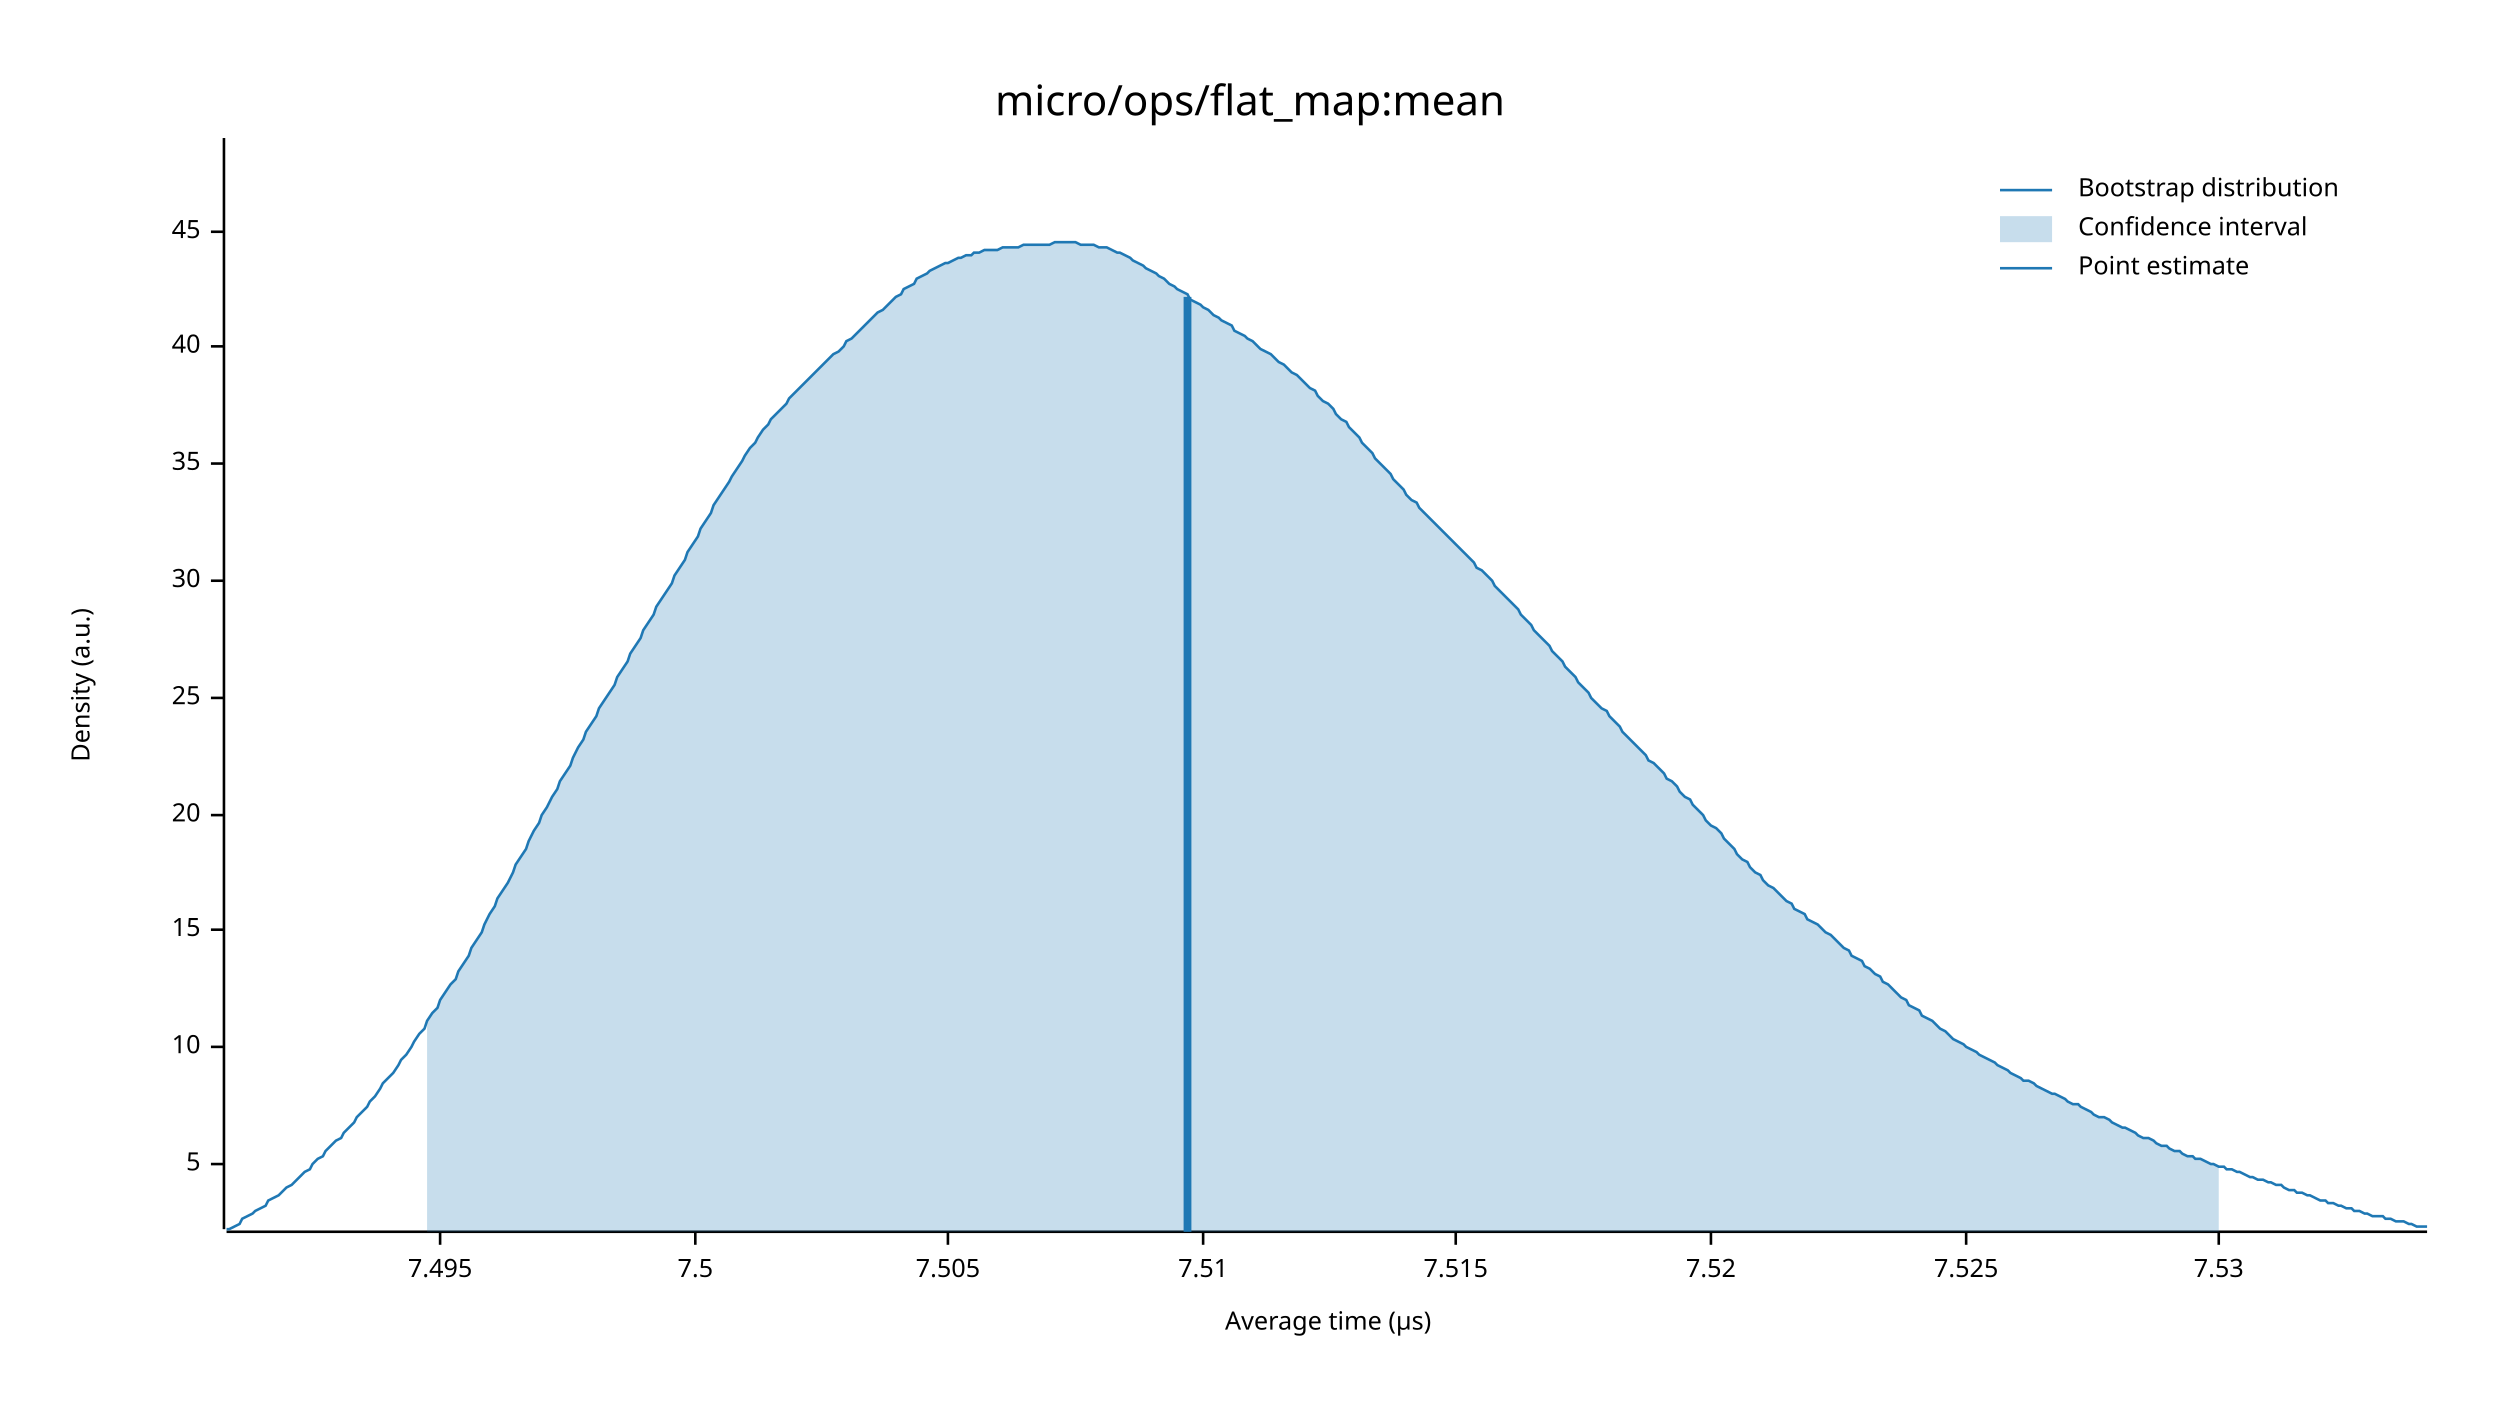
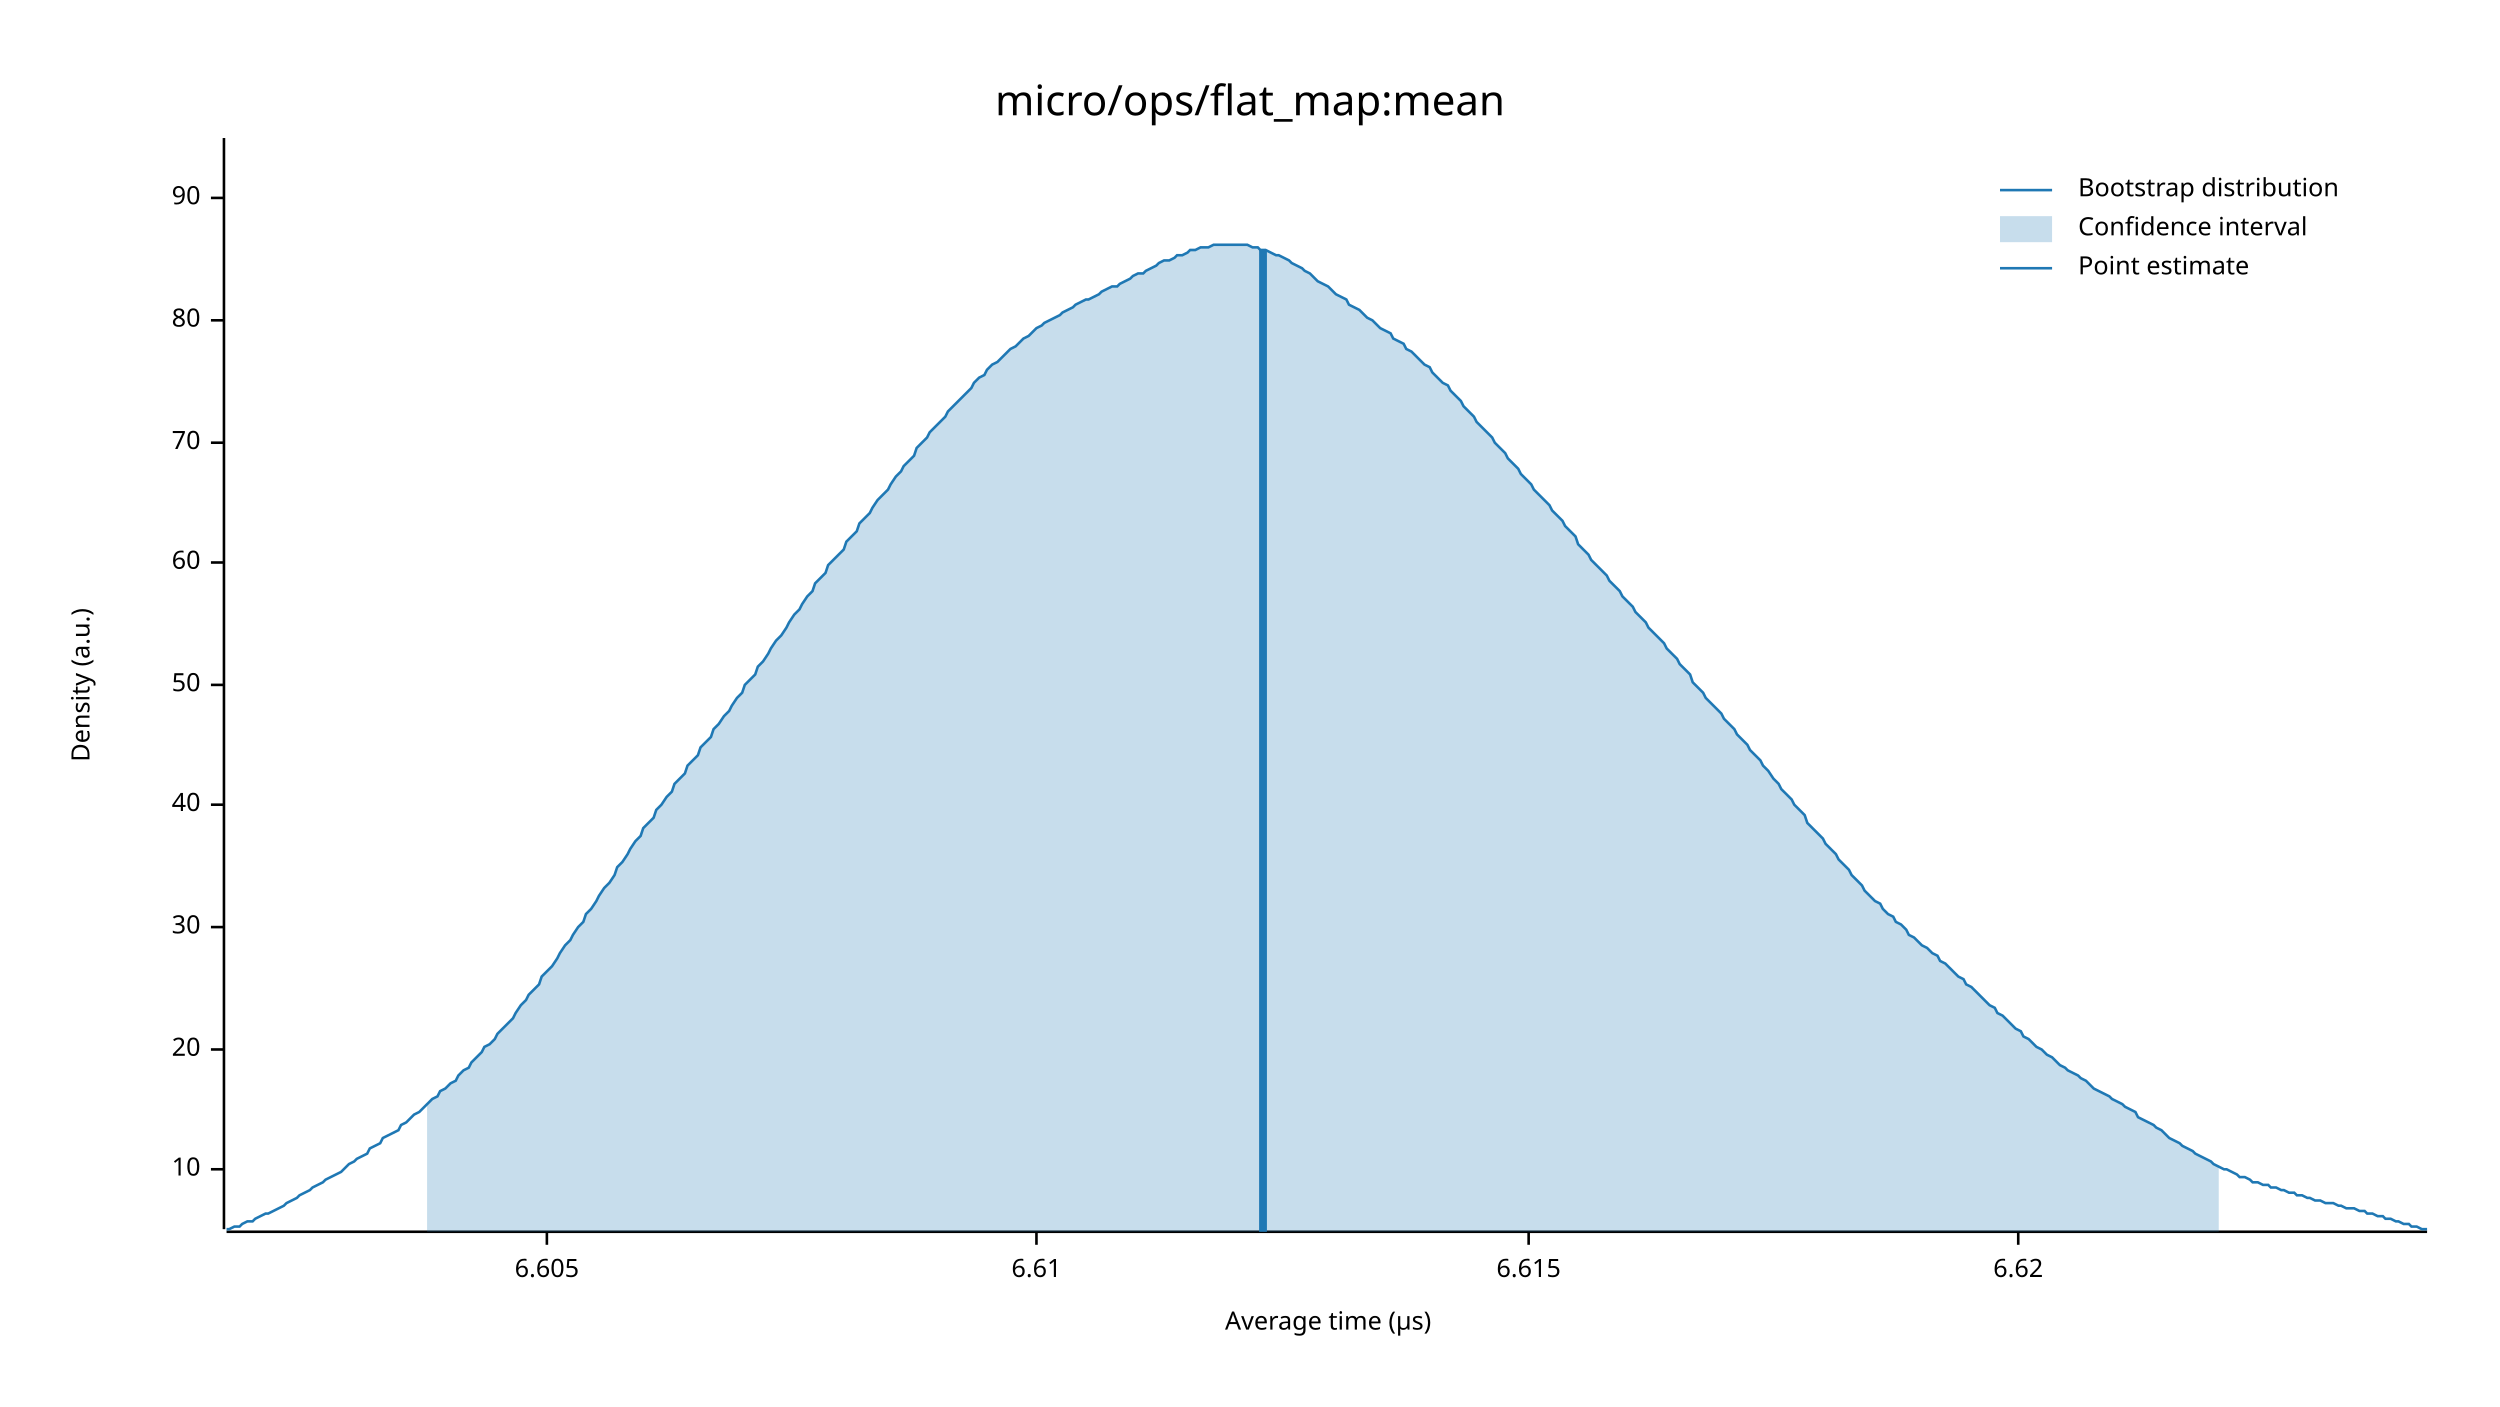
<svg xmlns="http://www.w3.org/2000/svg" width="960" height="540" viewBox="0 0 960 540">
  <text x="480" y="32" dy="0.76em" text-anchor="middle" font-family="sans-serif" font-size="16.129" opacity="1" fill="#000000">
micro/ops/flat_map:mean
</text>
  <text x="27" y="263" dy="0.76em" text-anchor="middle" font-family="sans-serif" font-size="9.677" opacity="1" fill="#000000" transform="rotate(270, 27, 263)">
Density (a.u.)
</text>
  <text x="510" y="513" dy="-0.5ex" text-anchor="middle" font-family="sans-serif" font-size="9.677" opacity="1" fill="#000000">
Average time (µs)
</text>
  <polyline fill="none" opacity="1" stroke="#000000" stroke-width="1" points="86,53 86,472 " />
-   <text x="77" y="447" dy="0.5ex" text-anchor="end" font-family="sans-serif" font-size="9.677" opacity="1" fill="#000000">
- 5
- </text>
-   <polyline fill="none" opacity="1" stroke="#000000" stroke-width="1" points="81,447 86,447 " />
-   <text x="77" y="402" dy="0.5ex" text-anchor="end" font-family="sans-serif" font-size="9.677" opacity="1" fill="#000000">
+   <text x="77" y="449" dy="0.5ex" text-anchor="end" font-family="sans-serif" font-size="9.677" opacity="1" fill="#000000">
10
</text>
-   <polyline fill="none" opacity="1" stroke="#000000" stroke-width="1" points="81,402 86,402 " />
-   <text x="77" y="357" dy="0.5ex" text-anchor="end" font-family="sans-serif" font-size="9.677" opacity="1" fill="#000000">
- 15
- </text>
-   <polyline fill="none" opacity="1" stroke="#000000" stroke-width="1" points="81,357 86,357 " />
-   <text x="77" y="313" dy="0.5ex" text-anchor="end" font-family="sans-serif" font-size="9.677" opacity="1" fill="#000000">
+   <polyline fill="none" opacity="1" stroke="#000000" stroke-width="1" points="81,449 86,449 " />
+   <text x="77" y="403" dy="0.5ex" text-anchor="end" font-family="sans-serif" font-size="9.677" opacity="1" fill="#000000">
20
</text>
-   <polyline fill="none" opacity="1" stroke="#000000" stroke-width="1" points="81,313 86,313 " />
-   <text x="77" y="268" dy="0.5ex" text-anchor="end" font-family="sans-serif" font-size="9.677" opacity="1" fill="#000000">
- 25
- </text>
-   <polyline fill="none" opacity="1" stroke="#000000" stroke-width="1" points="81,268 86,268 " />
-   <text x="77" y="223" dy="0.5ex" text-anchor="end" font-family="sans-serif" font-size="9.677" opacity="1" fill="#000000">
+   <polyline fill="none" opacity="1" stroke="#000000" stroke-width="1" points="81,403 86,403 " />
+   <text x="77" y="356" dy="0.5ex" text-anchor="end" font-family="sans-serif" font-size="9.677" opacity="1" fill="#000000">
30
</text>
-   <polyline fill="none" opacity="1" stroke="#000000" stroke-width="1" points="81,223 86,223 " />
-   <text x="77" y="178" dy="0.5ex" text-anchor="end" font-family="sans-serif" font-size="9.677" opacity="1" fill="#000000">
- 35
- </text>
-   <polyline fill="none" opacity="1" stroke="#000000" stroke-width="1" points="81,178 86,178 " />
-   <text x="77" y="133" dy="0.5ex" text-anchor="end" font-family="sans-serif" font-size="9.677" opacity="1" fill="#000000">
+   <polyline fill="none" opacity="1" stroke="#000000" stroke-width="1" points="81,356 86,356 " />
+   <text x="77" y="309" dy="0.5ex" text-anchor="end" font-family="sans-serif" font-size="9.677" opacity="1" fill="#000000">
40
</text>
-   <polyline fill="none" opacity="1" stroke="#000000" stroke-width="1" points="81,133 86,133 " />
-   <text x="77" y="89" dy="0.5ex" text-anchor="end" font-family="sans-serif" font-size="9.677" opacity="1" fill="#000000">
- 45
+   <polyline fill="none" opacity="1" stroke="#000000" stroke-width="1" points="81,309 86,309 " />
+   <text x="77" y="263" dy="0.5ex" text-anchor="end" font-family="sans-serif" font-size="9.677" opacity="1" fill="#000000">
+ 50
</text>
-   <polyline fill="none" opacity="1" stroke="#000000" stroke-width="1" points="81,89 86,89 " />
+   <polyline fill="none" opacity="1" stroke="#000000" stroke-width="1" points="81,263 86,263 " />
+   <text x="77" y="216" dy="0.5ex" text-anchor="end" font-family="sans-serif" font-size="9.677" opacity="1" fill="#000000">
+ 60
+ </text>
+   <polyline fill="none" opacity="1" stroke="#000000" stroke-width="1" points="81,216 86,216 " />
+   <text x="77" y="170" dy="0.5ex" text-anchor="end" font-family="sans-serif" font-size="9.677" opacity="1" fill="#000000">
+ 70
+ </text>
+   <polyline fill="none" opacity="1" stroke="#000000" stroke-width="1" points="81,170 86,170 " />
+   <text x="77" y="123" dy="0.5ex" text-anchor="end" font-family="sans-serif" font-size="9.677" opacity="1" fill="#000000">
+ 80
+ </text>
+   <polyline fill="none" opacity="1" stroke="#000000" stroke-width="1" points="81,123 86,123 " />
+   <text x="77" y="76" dy="0.5ex" text-anchor="end" font-family="sans-serif" font-size="9.677" opacity="1" fill="#000000">
+ 90
+ </text>
+   <polyline fill="none" opacity="1" stroke="#000000" stroke-width="1" points="81,76 86,76 " />
  <polyline fill="none" opacity="1" stroke="#000000" stroke-width="1" points="87,473 932,473 " />
-   <text x="169" y="483" dy="0.76em" text-anchor="middle" font-family="sans-serif" font-size="9.677" opacity="1" fill="#000000">
- 7.495
+   <text x="210" y="483" dy="0.76em" text-anchor="middle" font-family="sans-serif" font-size="9.677" opacity="1" fill="#000000">
+ 6.605
</text>
-   <polyline fill="none" opacity="1" stroke="#000000" stroke-width="1" points="169,473 169,478 " />
-   <text x="267" y="483" dy="0.76em" text-anchor="middle" font-family="sans-serif" font-size="9.677" opacity="1" fill="#000000">
- 7.5
+   <polyline fill="none" opacity="1" stroke="#000000" stroke-width="1" points="210,473 210,478 " />
+   <text x="398" y="483" dy="0.76em" text-anchor="middle" font-family="sans-serif" font-size="9.677" opacity="1" fill="#000000">
+ 6.61
</text>
-   <polyline fill="none" opacity="1" stroke="#000000" stroke-width="1" points="267,473 267,478 " />
-   <text x="364" y="483" dy="0.76em" text-anchor="middle" font-family="sans-serif" font-size="9.677" opacity="1" fill="#000000">
- 7.505
+   <polyline fill="none" opacity="1" stroke="#000000" stroke-width="1" points="398,473 398,478 " />
+   <text x="587" y="483" dy="0.76em" text-anchor="middle" font-family="sans-serif" font-size="9.677" opacity="1" fill="#000000">
+ 6.615
</text>
-   <polyline fill="none" opacity="1" stroke="#000000" stroke-width="1" points="364,473 364,478 " />
-   <text x="462" y="483" dy="0.76em" text-anchor="middle" font-family="sans-serif" font-size="9.677" opacity="1" fill="#000000">
- 7.51
+   <polyline fill="none" opacity="1" stroke="#000000" stroke-width="1" points="587,473 587,478 " />
+   <text x="775" y="483" dy="0.76em" text-anchor="middle" font-family="sans-serif" font-size="9.677" opacity="1" fill="#000000">
+ 6.62
</text>
-   <polyline fill="none" opacity="1" stroke="#000000" stroke-width="1" points="462,473 462,478 " />
-   <text x="559" y="483" dy="0.76em" text-anchor="middle" font-family="sans-serif" font-size="9.677" opacity="1" fill="#000000">
- 7.515
- </text>
-   <polyline fill="none" opacity="1" stroke="#000000" stroke-width="1" points="559,473 559,478 " />
-   <text x="657" y="483" dy="0.76em" text-anchor="middle" font-family="sans-serif" font-size="9.677" opacity="1" fill="#000000">
- 7.52
- </text>
-   <polyline fill="none" opacity="1" stroke="#000000" stroke-width="1" points="657,473 657,478 " />
-   <text x="755" y="483" dy="0.76em" text-anchor="middle" font-family="sans-serif" font-size="9.677" opacity="1" fill="#000000">
- 7.525
- </text>
-   <polyline fill="none" opacity="1" stroke="#000000" stroke-width="1" points="755,473 755,478 " />
-   <text x="852" y="483" dy="0.76em" text-anchor="middle" font-family="sans-serif" font-size="9.677" opacity="1" fill="#000000">
- 7.53
- </text>
-   <polyline fill="none" opacity="1" stroke="#000000" stroke-width="1" points="852,473 852,478 " />
-   <polyline fill="none" opacity="1" stroke="#1F78B4" stroke-width="1" points="87,472 88,472 90,471 92,470 93,468 95,467 97,466 98,465 100,464 102,463 103,461 105,460 107,459 109,457 110,456 112,455 114,453 115,452 117,450 119,449 120,447 122,445 124,444 125,442 127,440 129,438 131,437 132,435 134,433 136,431 137,429 139,427 141,425 142,423 144,421 146,418 147,416 149,414 151,412 153,409 154,407 156,405 158,402 159,400 161,397 163,395 164,392 166,389 168,387 169,384 171,381 173,378 175,376 176,373 178,370 180,367 181,364 183,361 185,358 186,355 188,351 190,348 191,345 193,342 195,339 197,335 198,332 200,329 202,326 203,323 205,319 207,316 208,313 210,310 212,306 214,303 215,300 217,297 219,294 220,291 222,287 224,284 225,281 227,278 229,275 230,272 232,269 234,266 236,263 237,260 239,257 241,254 242,251 244,248 246,245 247,242 249,239 251,236 252,233 254,230 256,227 258,224 259,221 261,218 263,215 264,212 266,209 268,206 269,203 271,200 273,197 274,194 276,191 278,188 280,185 281,183 283,180 285,177 286,175 288,172 290,170 291,168 293,165 295,163 296,161 298,159 300,157 302,155 303,153 305,151 307,149 308,148 310,146 312,144 313,143 315,141 317,139 318,138 320,136 322,135 324,133 325,131 327,130 329,128 330,127 332,125 334,123 335,122 337,120 339,119 341,117 342,116 344,114 346,113 347,111 349,110 351,109 352,107 354,106 356,105 357,104 359,103 361,102 363,101 364,101 366,100 368,99 369,99 371,98 373,98 374,97 376,97 378,96 379,96 381,96 383,96 385,95 386,95 388,95 390,95 391,95 393,94 395,94 396,94 398,94 400,94 401,94 403,94 405,93 407,93 408,93 410,93 412,93 413,93 415,94 417,94 418,94 420,94 422,95 423,95 425,95 427,96 429,97 430,97 432,98 434,99 435,100 437,101 439,102 440,103 442,104 444,105 445,106 447,107 449,109 451,110 452,111 454,112 456,113 457,115 459,116 461,117 462,118 464,119 466,121 468,122 469,123 471,124 473,125 474,127 476,128 478,129 479,130 481,131 483,133 484,134 486,135 488,136 490,138 491,139 493,140 495,142 496,143 498,144 500,146 501,147 503,149 505,150 506,152 508,154 510,155 512,157 513,159 515,161 517,162 518,164 520,166 522,168 523,170 525,172 527,174 528,176 530,178 532,180 534,182 535,184 537,186 539,188 540,190 542,192 544,193 545,195 547,197 549,199 550,200 552,202 554,204 556,206 557,207 559,209 561,211 562,212 564,214 566,216 567,218 569,219 571,221 573,223 574,225 576,227 578,229 579,230 581,232 583,234 584,236 586,238 588,240 589,242 591,244 593,246 595,248 596,250 598,252 600,254 601,256 603,258 605,260 606,262 608,264 610,266 611,268 613,270 615,272 617,273 618,275 620,277 622,279 623,281 625,283 627,285 628,286 630,288 632,290 633,292 635,293 637,295 639,297 640,299 642,300 644,302 645,304 647,306 649,307 650,309 652,311 654,313 655,315 657,317 659,318 661,320 662,322 664,324 666,326 667,328 669,330 671,331 672,333 674,335 676,336 677,338 679,340 681,341 683,343 684,344 686,346 688,347 689,349 691,350 693,351 694,353 696,354 698,355 700,357 701,358 703,359 705,361 706,362 708,364 710,365 711,367 713,368 715,369 716,371 718,372 720,374 722,375 723,377 725,378 727,380 728,381 730,383 732,384 733,386 735,387 737,388 738,390 740,391 742,392 744,394 745,395 747,396 749,398 750,399 752,400 754,401 755,402 757,403 759,404 760,405 762,406 764,407 766,408 767,409 769,410 771,411 772,412 774,413 776,414 777,415 779,415 781,416 782,417 784,418 786,419 788,420 789,420 791,421 793,422 794,423 796,424 798,424 799,425 801,426 803,427 804,428 806,429 808,429 810,430 811,431 813,432 815,433 816,433 818,434 820,435 821,436 823,437 825,437 827,438 828,439 830,440 832,440 833,441 835,442 837,442 838,443 840,444 842,444 843,445 845,445 847,446 849,447 850,447 852,448 854,448 855,449 857,449 859,450 860,450 862,451 864,452 865,452 867,453 869,453 871,454 872,454 874,455 876,455 877,456 879,457 881,457 882,458 884,458 886,459 887,459 889,460 891,461 893,461 894,462 896,462 898,463 899,463 901,464 903,464 904,465 906,465 908,466 909,466 911,467 913,467 915,467 916,468 918,468 920,469 921,469 923,469 925,470 926,470 928,471 930,471 932,471 " />
-   <polygon opacity="0.25" fill="#1F78B4" points="164,392 166,389 168,387 169,384 171,381 173,378 175,376 176,373 178,370 180,367 181,364 183,361 185,358 186,355 188,351 190,348 191,345 193,342 195,339 197,335 198,332 200,329 202,326 203,323 205,319 207,316 208,313 210,310 212,306 214,303 215,300 217,297 219,294 220,291 222,287 224,284 225,281 227,278 229,275 230,272 232,269 234,266 236,263 237,260 239,257 241,254 242,251 244,248 246,245 247,242 249,239 251,236 252,233 254,230 256,227 258,224 259,221 261,218 263,215 264,212 266,209 268,206 269,203 271,200 273,197 274,194 276,191 278,188 280,185 281,183 283,180 285,177 286,175 288,172 290,170 291,168 293,165 295,163 296,161 298,159 300,157 302,155 303,153 305,151 307,149 308,148 310,146 312,144 313,143 315,141 317,139 318,138 320,136 322,135 324,133 325,131 327,130 329,128 330,127 332,125 334,123 335,122 337,120 339,119 341,117 342,116 344,114 346,113 347,111 349,110 351,109 352,107 354,106 356,105 357,104 359,103 361,102 363,101 364,101 366,100 368,99 369,99 371,98 373,98 374,97 376,97 378,96 379,96 381,96 383,96 385,95 386,95 388,95 390,95 391,95 393,94 395,94 396,94 398,94 400,94 401,94 403,94 405,93 407,93 408,93 410,93 412,93 413,93 415,94 417,94 418,94 420,94 422,95 423,95 425,95 427,96 429,97 430,97 432,98 434,99 435,100 437,101 439,102 440,103 442,104 444,105 445,106 447,107 449,109 451,110 452,111 454,112 456,113 457,115 459,116 461,117 462,118 464,119 466,121 468,122 469,123 471,124 473,125 474,127 476,128 478,129 479,130 481,131 483,133 484,134 486,135 488,136 490,138 491,139 493,140 495,142 496,143 498,144 500,146 501,147 503,149 505,150 506,152 508,154 510,155 512,157 513,159 515,161 517,162 518,164 520,166 522,168 523,170 525,172 527,174 528,176 530,178 532,180 534,182 535,184 537,186 539,188 540,190 542,192 544,193 545,195 547,197 549,199 550,200 552,202 554,204 556,206 557,207 559,209 561,211 562,212 564,214 566,216 567,218 569,219 571,221 573,223 574,225 576,227 578,229 579,230 581,232 583,234 584,236 586,238 588,240 589,242 591,244 593,246 595,248 596,250 598,252 600,254 601,256 603,258 605,260 606,262 608,264 610,266 611,268 613,270 615,272 617,273 618,275 620,277 622,279 623,281 625,283 627,285 628,286 630,288 632,290 633,292 635,293 637,295 639,297 640,299 642,300 644,302 645,304 647,306 649,307 650,309 652,311 654,313 655,315 657,317 659,318 661,320 662,322 664,324 666,326 667,328 669,330 671,331 672,333 674,335 676,336 677,338 679,340 681,341 683,343 684,344 686,346 688,347 689,349 691,350 693,351 694,353 696,354 698,355 700,357 701,358 703,359 705,361 706,362 708,364 710,365 711,367 713,368 715,369 716,371 718,372 720,374 722,375 723,377 725,378 727,380 728,381 730,383 732,384 733,386 735,387 737,388 738,390 740,391 742,392 744,394 745,395 747,396 749,398 750,399 752,400 754,401 755,402 757,403 759,404 760,405 762,406 764,407 766,408 767,409 769,410 771,411 772,412 774,413 776,414 777,415 779,415 781,416 782,417 784,418 786,419 788,420 789,420 791,421 793,422 794,423 796,424 798,424 799,425 801,426 803,427 804,428 806,429 808,429 810,430 811,431 813,432 815,433 816,433 818,434 820,435 821,436 823,437 825,437 827,438 828,439 830,440 832,440 833,441 835,442 837,442 838,443 840,444 842,444 843,445 845,445 847,446 849,447 850,447 852,448 852,473 164,473 " />
-   <polyline fill="none" opacity="1" stroke="#1F78B4" stroke-width="3" points="456,473 456,114 " />
+   <polyline fill="none" opacity="1" stroke="#000000" stroke-width="1" points="775,473 775,478 " />
+   <polyline fill="none" opacity="1" stroke="#1F78B4" stroke-width="1" points="87,472 88,472 90,471 92,471 93,470 95,469 97,469 98,468 100,467 102,466 103,466 105,465 107,464 109,463 110,462 112,461 114,460 115,459 117,458 119,457 120,456 122,455 124,454 125,453 127,452 129,451 131,450 132,449 134,447 136,446 137,445 139,444 141,443 142,441 144,440 146,439 147,437 149,436 151,435 153,434 154,432 156,431 158,429 159,428 161,427 163,425 164,424 166,422 168,421 169,419 171,418 173,416 175,415 176,413 178,411 180,410 181,408 183,406 185,404 186,402 188,401 190,399 191,397 193,395 195,393 197,391 198,389 200,386 202,384 203,382 205,380 207,378 208,375 210,373 212,371 214,368 215,366 217,363 219,361 220,359 222,356 224,354 225,351 227,349 229,346 230,344 232,341 234,339 236,336 237,333 239,331 241,328 242,326 244,323 246,321 247,318 249,316 251,314 252,311 254,309 256,306 258,304 259,301 261,299 263,297 264,294 266,292 268,290 269,287 271,285 273,283 274,280 276,278 278,275 280,273 281,271 283,268 285,266 286,263 288,261 290,259 291,256 293,254 295,251 296,249 298,246 300,244 302,241 303,239 305,236 307,234 308,232 310,229 312,227 313,224 315,222 317,220 318,217 320,215 322,213 324,211 325,208 327,206 329,204 330,201 332,199 334,197 335,195 337,192 339,190 341,188 342,186 344,183 346,181 347,179 349,177 351,175 352,172 354,170 356,168 357,166 359,164 361,162 363,160 364,158 366,156 368,154 369,153 371,151 373,149 374,147 376,145 378,144 379,142 381,140 383,139 385,137 386,136 388,134 390,133 391,132 393,130 395,129 396,128 398,126 400,125 401,124 403,123 405,122 407,121 408,120 410,119 412,118 413,117 415,116 417,115 418,115 420,114 422,113 423,112 425,111 427,110 429,110 430,109 432,108 434,107 435,106 437,105 439,105 440,104 442,103 444,102 445,101 447,100 449,100 451,99 452,98 454,98 456,97 457,96 459,96 461,95 462,95 464,95 466,94 468,94 469,94 471,94 473,94 474,94 476,94 478,94 479,94 481,95 483,95 484,96 486,96 488,97 490,98 491,98 493,99 495,100 496,101 498,102 500,103 501,104 503,105 505,107 506,108 508,109 510,110 512,112 513,113 515,114 517,115 518,117 520,118 522,119 523,120 525,122 527,123 528,124 530,126 532,127 534,128 535,130 537,131 539,132 540,134 542,135 544,137 545,138 547,140 549,141 550,143 552,145 554,147 556,148 557,150 559,152 561,154 562,156 564,158 566,160 567,162 569,164 571,166 573,168 574,170 576,172 578,174 579,176 581,178 583,180 584,182 586,184 588,186 589,188 591,190 593,192 595,194 596,196 598,198 600,200 601,202 603,204 605,206 606,209 608,211 610,213 611,215 613,217 615,219 617,221 618,223 620,225 622,227 623,229 625,231 627,233 628,235 630,237 632,239 633,241 635,243 637,245 639,247 640,249 642,251 644,253 645,255 647,257 649,259 650,262 652,264 654,266 655,268 657,270 659,272 661,274 662,276 664,278 666,280 667,282 669,284 671,286 672,288 674,290 676,292 677,294 679,296 681,299 683,301 684,303 686,305 688,307 689,309 691,311 693,313 694,316 696,318 698,320 700,322 701,324 703,326 705,328 706,330 708,332 710,334 711,336 713,338 715,340 716,342 718,344 720,346 722,347 723,349 725,351 727,352 728,354 730,355 732,357 733,359 735,360 737,362 738,363 740,364 742,366 744,367 745,369 747,370 749,372 750,373 752,375 754,376 755,378 757,379 759,381 760,382 762,384 764,386 766,387 767,389 769,390 771,392 772,393 774,395 776,396 777,398 779,399 781,401 782,402 784,403 786,405 788,406 789,407 791,409 793,410 794,411 796,412 798,413 799,414 801,415 803,417 804,418 806,419 808,420 810,421 811,422 813,423 815,424 816,425 818,426 820,427 821,429 823,430 825,431 827,432 828,433 830,434 832,436 833,437 835,438 837,439 838,440 840,441 842,442 843,443 845,444 847,445 849,446 850,447 852,448 854,449 855,449 857,450 859,451 860,452 862,452 864,453 865,454 867,454 869,455 871,455 872,456 874,456 876,457 877,457 879,458 881,458 882,459 884,459 886,460 887,460 889,461 891,461 893,462 894,462 896,462 898,463 899,463 901,464 903,464 904,464 906,465 908,465 909,466 911,466 913,467 915,467 916,468 918,468 920,469 921,469 923,470 925,470 926,471 928,471 930,472 932,472 " />
+   <polygon opacity="0.25" fill="#1F78B4" points="164,424 166,422 168,421 169,419 171,418 173,416 175,415 176,413 178,411 180,410 181,408 183,406 185,404 186,402 188,401 190,399 191,397 193,395 195,393 197,391 198,389 200,386 202,384 203,382 205,380 207,378 208,375 210,373 212,371 214,368 215,366 217,363 219,361 220,359 222,356 224,354 225,351 227,349 229,346 230,344 232,341 234,339 236,336 237,333 239,331 241,328 242,326 244,323 246,321 247,318 249,316 251,314 252,311 254,309 256,306 258,304 259,301 261,299 263,297 264,294 266,292 268,290 269,287 271,285 273,283 274,280 276,278 278,275 280,273 281,271 283,268 285,266 286,263 288,261 290,259 291,256 293,254 295,251 296,249 298,246 300,244 302,241 303,239 305,236 307,234 308,232 310,229 312,227 313,224 315,222 317,220 318,217 320,215 322,213 324,211 325,208 327,206 329,204 330,201 332,199 334,197 335,195 337,192 339,190 341,188 342,186 344,183 346,181 347,179 349,177 351,175 352,172 354,170 356,168 357,166 359,164 361,162 363,160 364,158 366,156 368,154 369,153 371,151 373,149 374,147 376,145 378,144 379,142 381,140 383,139 385,137 386,136 388,134 390,133 391,132 393,130 395,129 396,128 398,126 400,125 401,124 403,123 405,122 407,121 408,120 410,119 412,118 413,117 415,116 417,115 418,115 420,114 422,113 423,112 425,111 427,110 429,110 430,109 432,108 434,107 435,106 437,105 439,105 440,104 442,103 444,102 445,101 447,100 449,100 451,99 452,98 454,98 456,97 457,96 459,96 461,95 462,95 464,95 466,94 468,94 469,94 471,94 473,94 474,94 476,94 478,94 479,94 481,95 483,95 484,96 486,96 488,97 490,98 491,98 493,99 495,100 496,101 498,102 500,103 501,104 503,105 505,107 506,108 508,109 510,110 512,112 513,113 515,114 517,115 518,117 520,118 522,119 523,120 525,122 527,123 528,124 530,126 532,127 534,128 535,130 537,131 539,132 540,134 542,135 544,137 545,138 547,140 549,141 550,143 552,145 554,147 556,148 557,150 559,152 561,154 562,156 564,158 566,160 567,162 569,164 571,166 573,168 574,170 576,172 578,174 579,176 581,178 583,180 584,182 586,184 588,186 589,188 591,190 593,192 595,194 596,196 598,198 600,200 601,202 603,204 605,206 606,209 608,211 610,213 611,215 613,217 615,219 617,221 618,223 620,225 622,227 623,229 625,231 627,233 628,235 630,237 632,239 633,241 635,243 637,245 639,247 640,249 642,251 644,253 645,255 647,257 649,259 650,262 652,264 654,266 655,268 657,270 659,272 661,274 662,276 664,278 666,280 667,282 669,284 671,286 672,288 674,290 676,292 677,294 679,296 681,299 683,301 684,303 686,305 688,307 689,309 691,311 693,313 694,316 696,318 698,320 700,322 701,324 703,326 705,328 706,330 708,332 710,334 711,336 713,338 715,340 716,342 718,344 720,346 722,347 723,349 725,351 727,352 728,354 730,355 732,357 733,359 735,360 737,362 738,363 740,364 742,366 744,367 745,369 747,370 749,372 750,373 752,375 754,376 755,378 757,379 759,381 760,382 762,384 764,386 766,387 767,389 769,390 771,392 772,393 774,395 776,396 777,398 779,399 781,401 782,402 784,403 786,405 788,406 789,407 791,409 793,410 794,411 796,412 798,413 799,414 801,415 803,417 804,418 806,419 808,420 810,421 811,422 813,423 815,424 816,425 818,426 820,427 821,429 823,430 825,431 827,432 828,433 830,434 832,436 833,437 835,438 837,439 838,440 840,441 842,442 843,443 845,444 847,445 849,446 850,447 852,448 852,473 164,473 " />
+   <polyline fill="none" opacity="1" stroke="#1F78B4" stroke-width="3" points="485,473 485,96 " />
  <text x="798" y="68" dy="0.76em" text-anchor="start" font-family="sans-serif" font-size="9.677" opacity="1" fill="#000000">
Bootstrap distribution
</text>
  <text x="798" y="83" dy="0.76em" text-anchor="start" font-family="sans-serif" font-size="9.677" opacity="1" fill="#000000">
Confidence interval
</text>
  <text x="798" y="98" dy="0.76em" text-anchor="start" font-family="sans-serif" font-size="9.677" opacity="1" fill="#000000">
Point estimate
</text>
  <polyline fill="none" opacity="1" stroke="#1F78B4" stroke-width="1" points="768,73 788,73 " />
  <rect x="768" y="83" width="20" height="10" opacity="0.25" fill="#1F78B4" stroke="none" />
  <polyline fill="none" opacity="1" stroke="#1F78B4" stroke-width="1" points="768,103 788,103 " />
</svg>
